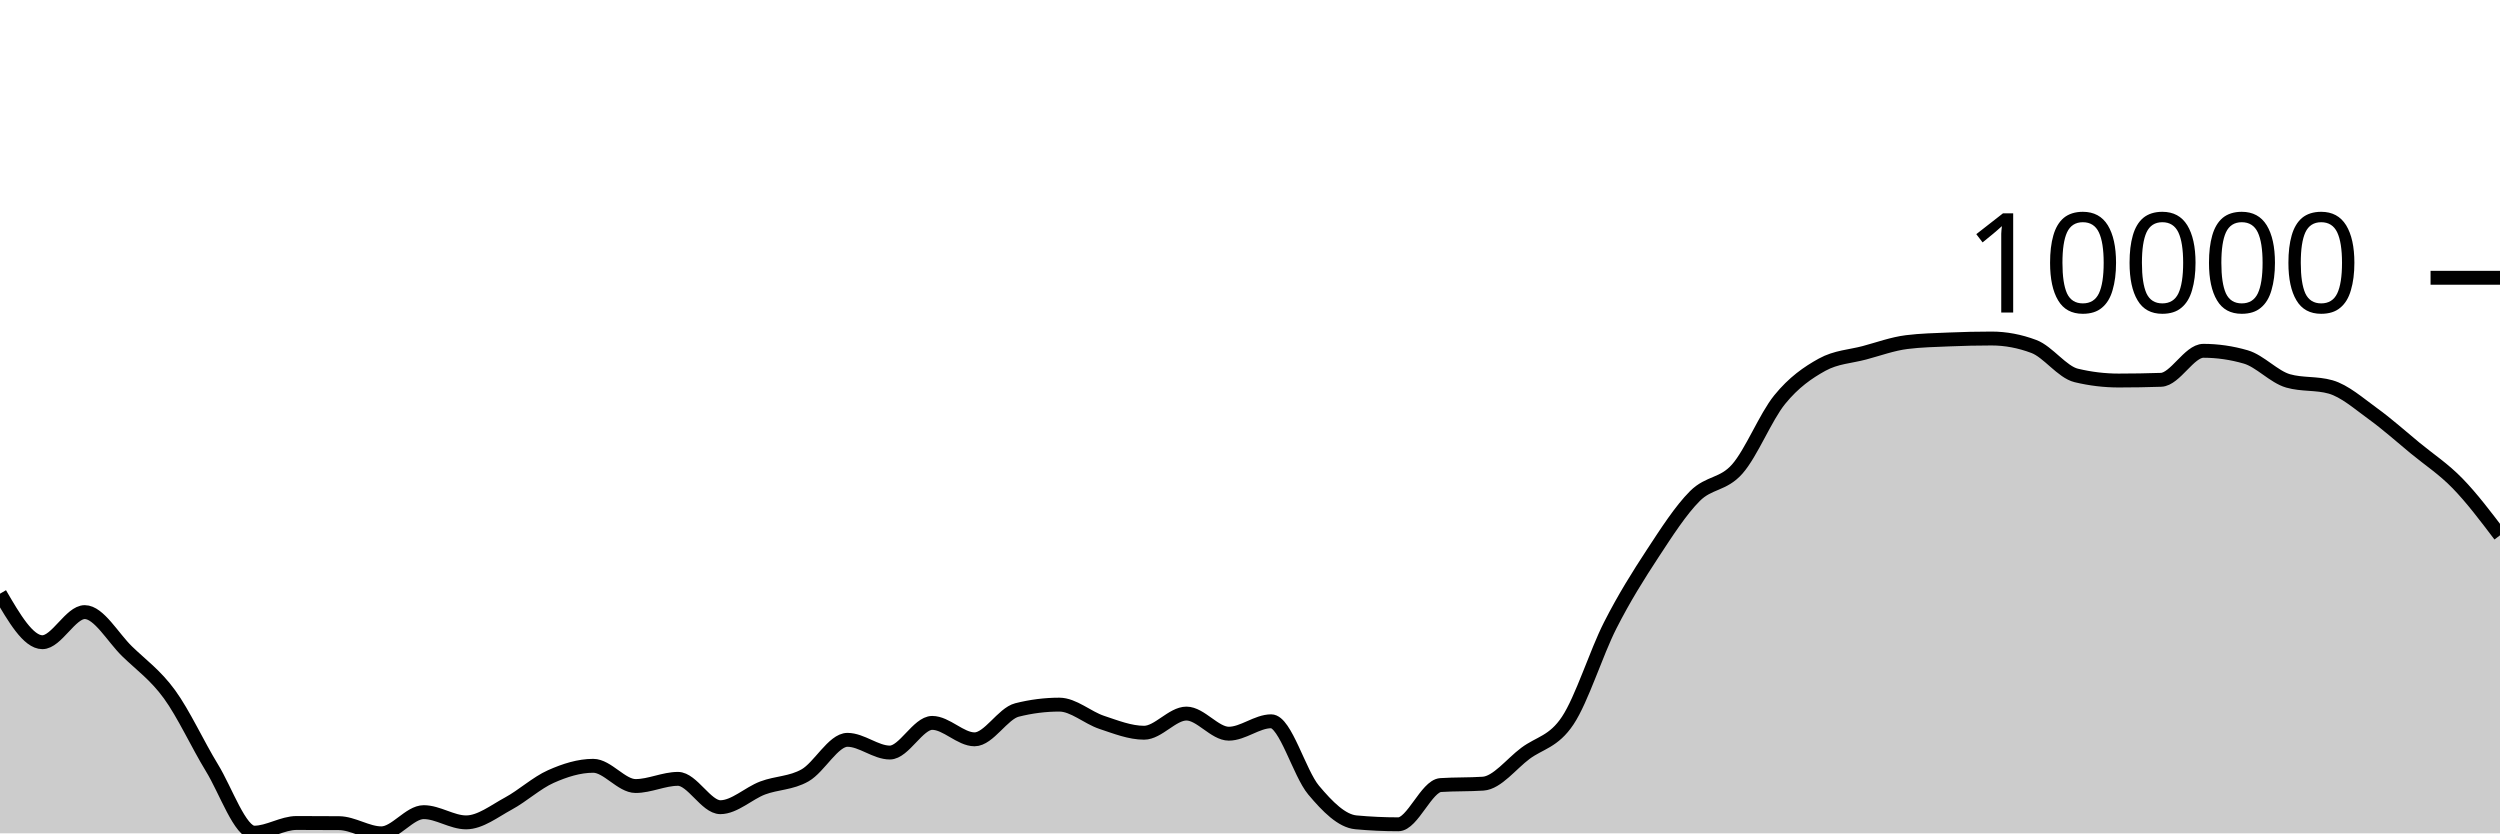
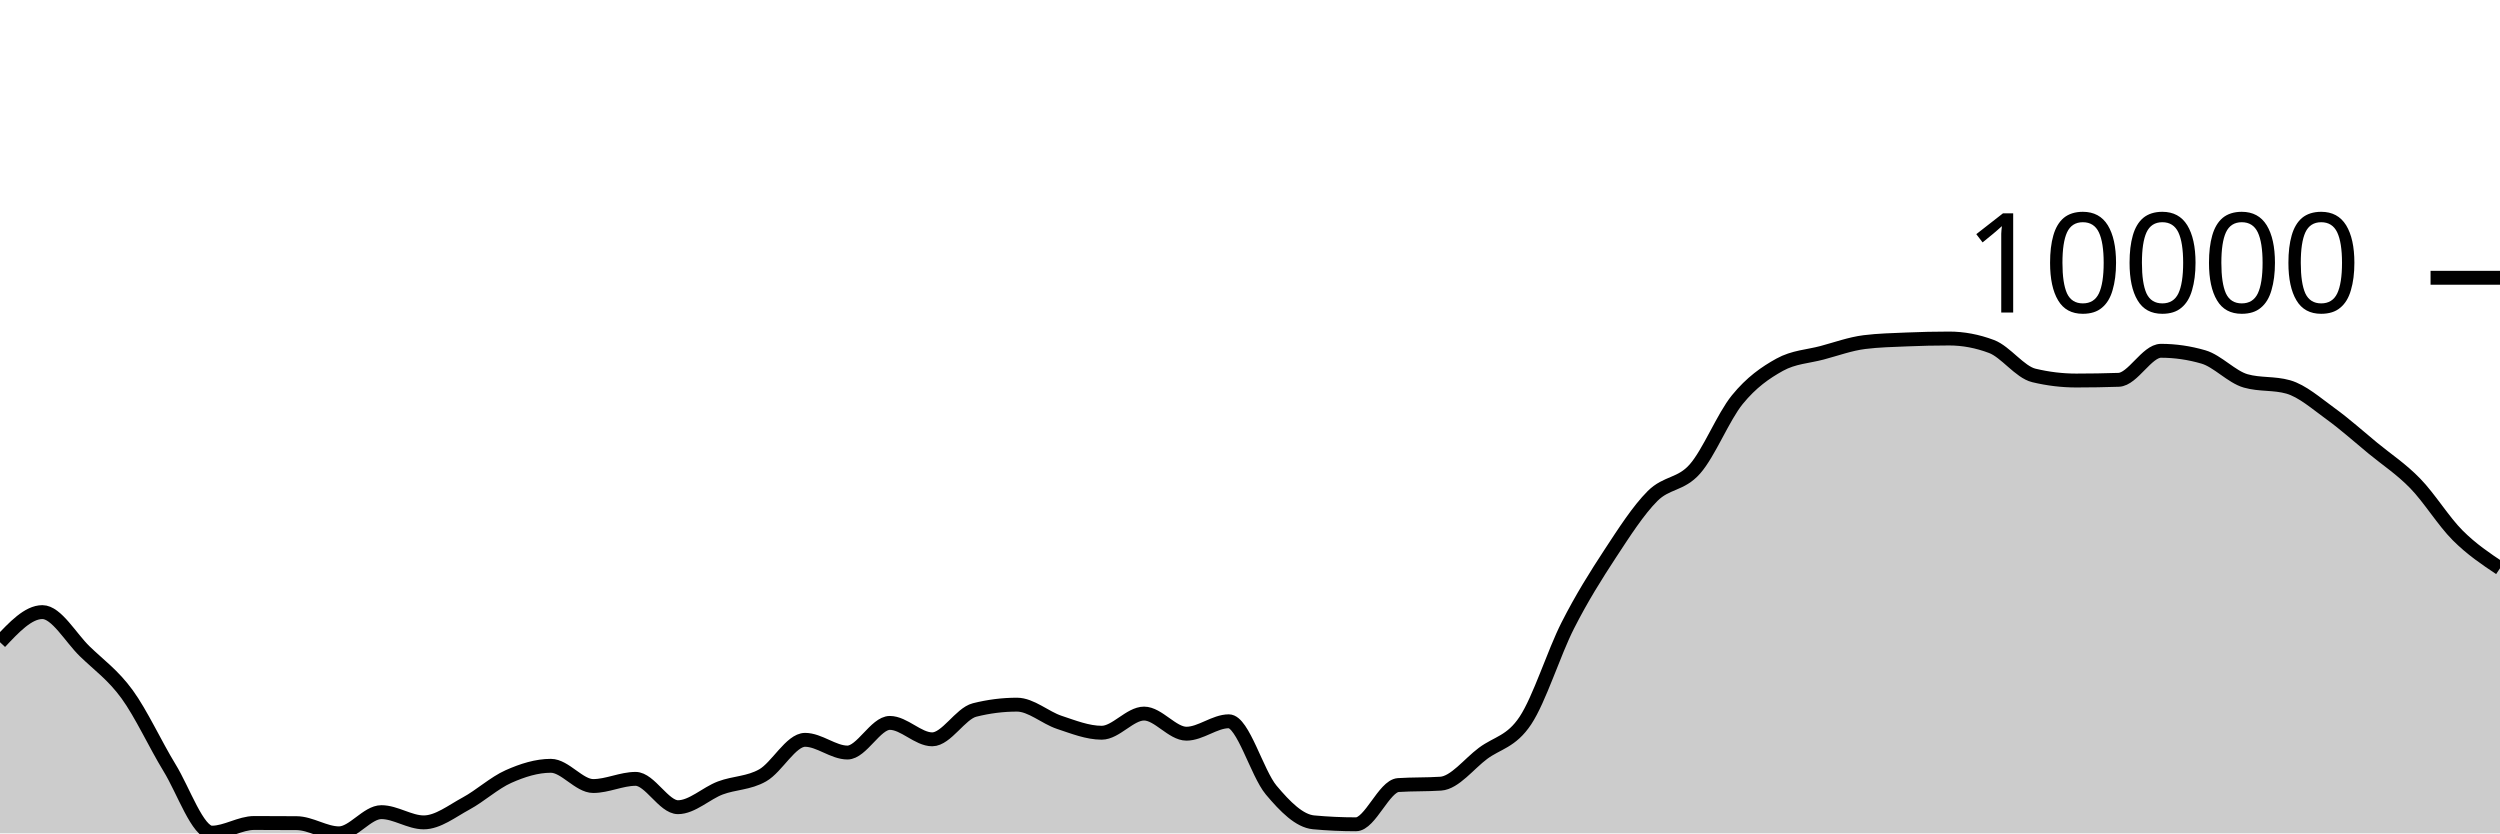
<svg xmlns="http://www.w3.org/2000/svg" viewBox="0 0 180 60">
  <g transform="translate(0,20)">
-     <path class="area" fill="rgba(0, 0, 0, 0.2)" d="M0,22.746C1.017,24.492,2.034,26.239,3.051,26.239C4.068,26.239,5.085,24.071,6.102,24.071C7.119,24.071,8.136,25.911,9.153,26.897C10.169,27.884,11.186,28.594,12.203,29.989C13.22,31.385,14.237,33.611,15.254,35.272C16.271,36.932,17.288,39.951,18.305,39.951C19.322,39.951,20.339,39.255,21.356,39.255C22.373,39.255,23.39,39.259,24.407,39.267C25.424,39.275,26.441,40,27.458,40C28.475,40,29.492,38.474,30.508,38.474C31.525,38.474,32.542,39.211,33.559,39.211C34.576,39.211,35.593,38.402,36.61,37.852C37.627,37.302,38.644,36.363,39.661,35.911C40.678,35.458,41.695,35.138,42.712,35.138C43.729,35.138,44.746,36.594,45.763,36.594C46.78,36.594,47.797,36.078,48.814,36.078C49.831,36.078,50.847,38.118,51.864,38.118C52.881,38.118,53.898,37.116,54.915,36.733C55.932,36.351,56.949,36.402,57.966,35.824C58.983,35.247,60,33.268,61.017,33.268C62.034,33.268,63.051,34.183,64.068,34.183C65.085,34.183,66.102,32.048,67.119,32.048C68.136,32.048,69.153,33.232,70.169,33.232C71.186,33.232,72.203,31.376,73.22,31.119C74.237,30.862,75.254,30.733,76.271,30.733C77.288,30.733,78.305,31.672,79.322,32.01C80.339,32.347,81.356,32.757,82.373,32.757C83.39,32.757,84.407,31.377,85.424,31.377C86.441,31.377,87.458,32.826,88.475,32.826C89.492,32.826,90.508,31.932,91.525,31.932C92.542,31.932,93.559,35.67,94.576,36.882C95.593,38.095,96.61,39.114,97.627,39.208C98.644,39.302,99.661,39.349,100.678,39.349C101.695,39.349,102.712,36.591,103.729,36.524C104.746,36.457,105.763,36.491,106.78,36.424C107.797,36.357,108.814,34.999,109.831,34.241C110.847,33.483,111.864,33.411,112.881,31.876C113.898,30.341,114.915,27.033,115.932,25.032C116.949,23.03,117.966,21.419,118.983,19.866C120,18.314,121.017,16.732,122.034,15.715C123.051,14.698,124.068,14.923,125.085,13.766C126.102,12.609,127.119,10.026,128.136,8.775C129.153,7.524,130.169,6.824,131.186,6.261C132.203,5.699,133.22,5.673,134.237,5.401C135.254,5.129,136.271,4.756,137.288,4.63C138.305,4.503,139.322,4.483,140.339,4.44C141.356,4.397,142.373,4.373,143.39,4.373C144.407,4.373,145.424,4.565,146.441,4.948C147.458,5.332,148.475,6.789,149.492,7.032C150.508,7.276,151.525,7.398,152.542,7.398C153.559,7.398,154.576,7.381,155.593,7.347C156.61,7.312,157.627,5.258,158.644,5.258C159.661,5.258,160.678,5.405,161.695,5.7C162.712,5.994,163.729,7.137,164.746,7.426C165.763,7.714,166.78,7.57,167.797,7.858C168.814,8.147,169.831,9.05,170.847,9.784C171.864,10.519,172.881,11.43,173.898,12.268C174.915,13.105,175.932,13.763,176.949,14.809C177.966,15.855,178.983,17.199,180,18.543L180,40C178.983,40,177.966,40,176.949,40C175.932,40,174.915,40,173.898,40C172.881,40,171.864,40,170.847,40C169.831,40,168.814,40,167.797,40C166.78,40,165.763,40,164.746,40C163.729,40,162.712,40,161.695,40C160.678,40,159.661,40,158.644,40C157.627,40,156.61,40,155.593,40C154.576,40,153.559,40,152.542,40C151.525,40,150.508,40,149.492,40C148.475,40,147.458,40,146.441,40C145.424,40,144.407,40,143.39,40C142.373,40,141.356,40,140.339,40C139.322,40,138.305,40,137.288,40C136.271,40,135.254,40,134.237,40C133.22,40,132.203,40,131.186,40C130.169,40,129.153,40,128.136,40C127.119,40,126.102,40,125.085,40C124.068,40,123.051,40,122.034,40C121.017,40,120,40,118.983,40C117.966,40,116.949,40,115.932,40C114.915,40,113.898,40,112.881,40C111.864,40,110.847,40,109.831,40C108.814,40,107.797,40,106.78,40C105.763,40,104.746,40,103.729,40C102.712,40,101.695,40,100.678,40C99.661,40,98.644,40,97.627,40C96.61,40,95.593,40,94.576,40C93.559,40,92.542,40,91.525,40C90.508,40,89.492,40,88.475,40C87.458,40,86.441,40,85.424,40C84.407,40,83.39,40,82.373,40C81.356,40,80.339,40,79.322,40C78.305,40,77.288,40,76.271,40C75.254,40,74.237,40,73.22,40C72.203,40,71.186,40,70.169,40C69.153,40,68.136,40,67.119,40C66.102,40,65.085,40,64.068,40C63.051,40,62.034,40,61.017,40C60,40,58.983,40,57.966,40C56.949,40,55.932,40,54.915,40C53.898,40,52.881,40,51.864,40C50.847,40,49.831,40,48.814,40C47.797,40,46.78,40,45.763,40C44.746,40,43.729,40,42.712,40C41.695,40,40.678,40,39.661,40C38.644,40,37.627,40,36.61,40C35.593,40,34.576,40,33.559,40C32.542,40,31.525,40,30.508,40C29.492,40,28.475,40,27.458,40C26.441,40,25.424,40,24.407,40C23.39,40,22.373,40,21.356,40C20.339,40,19.322,40,18.305,40C17.288,40,16.271,40,15.254,40C14.237,40,13.22,40,12.203,40C11.186,40,10.169,40,9.153,40C8.136,40,7.119,40,6.102,40C5.085,40,4.068,40,3.051,40C2.034,40,1.017,40,0,40Z" />
-     <path class="line" stroke="black" fill="none" d="M0,22.746C1.017,24.492,2.034,26.239,3.051,26.239C4.068,26.239,5.085,24.071,6.102,24.071C7.119,24.071,8.136,25.911,9.153,26.897C10.169,27.884,11.186,28.594,12.203,29.989C13.22,31.385,14.237,33.611,15.254,35.272C16.271,36.932,17.288,39.951,18.305,39.951C19.322,39.951,20.339,39.255,21.356,39.255C22.373,39.255,23.39,39.259,24.407,39.267C25.424,39.275,26.441,40,27.458,40C28.475,40,29.492,38.474,30.508,38.474C31.525,38.474,32.542,39.211,33.559,39.211C34.576,39.211,35.593,38.402,36.61,37.852C37.627,37.302,38.644,36.363,39.661,35.911C40.678,35.458,41.695,35.138,42.712,35.138C43.729,35.138,44.746,36.594,45.763,36.594C46.78,36.594,47.797,36.078,48.814,36.078C49.831,36.078,50.847,38.118,51.864,38.118C52.881,38.118,53.898,37.116,54.915,36.733C55.932,36.351,56.949,36.402,57.966,35.824C58.983,35.247,60,33.268,61.017,33.268C62.034,33.268,63.051,34.183,64.068,34.183C65.085,34.183,66.102,32.048,67.119,32.048C68.136,32.048,69.153,33.232,70.169,33.232C71.186,33.232,72.203,31.376,73.22,31.119C74.237,30.862,75.254,30.733,76.271,30.733C77.288,30.733,78.305,31.672,79.322,32.01C80.339,32.347,81.356,32.757,82.373,32.757C83.39,32.757,84.407,31.377,85.424,31.377C86.441,31.377,87.458,32.826,88.475,32.826C89.492,32.826,90.508,31.932,91.525,31.932C92.542,31.932,93.559,35.67,94.576,36.882C95.593,38.095,96.61,39.114,97.627,39.208C98.644,39.302,99.661,39.349,100.678,39.349C101.695,39.349,102.712,36.591,103.729,36.524C104.746,36.457,105.763,36.491,106.78,36.424C107.797,36.357,108.814,34.999,109.831,34.241C110.847,33.483,111.864,33.411,112.881,31.876C113.898,30.341,114.915,27.033,115.932,25.032C116.949,23.03,117.966,21.419,118.983,19.866C120,18.314,121.017,16.732,122.034,15.715C123.051,14.698,124.068,14.923,125.085,13.766C126.102,12.609,127.119,10.026,128.136,8.775C129.153,7.524,130.169,6.824,131.186,6.261C132.203,5.699,133.22,5.673,134.237,5.401C135.254,5.129,136.271,4.756,137.288,4.63C138.305,4.503,139.322,4.483,140.339,4.44C141.356,4.397,142.373,4.373,143.39,4.373C144.407,4.373,145.424,4.565,146.441,4.948C147.458,5.332,148.475,6.789,149.492,7.032C150.508,7.276,151.525,7.398,152.542,7.398C153.559,7.398,154.576,7.381,155.593,7.347C156.61,7.312,157.627,5.258,158.644,5.258C159.661,5.258,160.678,5.405,161.695,5.7C162.712,5.994,163.729,7.137,164.746,7.426C165.763,7.714,166.78,7.57,167.797,7.858C168.814,8.147,169.831,9.05,170.847,9.784C171.864,10.519,172.881,11.43,173.898,12.268C174.915,13.105,175.932,13.763,176.949,14.809C177.966,15.855,178.983,17.199,180,18.543" />
+     <path class="area" fill="rgba(0, 0, 0, 0.2)" d="M0,26.239C1.017,25.155,2.034,24.071,3.051,24.071C4.068,24.071,5.085,25.911,6.102,26.897C7.119,27.884,8.136,28.594,9.153,29.989C10.169,31.385,11.186,33.611,12.203,35.272C13.22,36.932,14.237,39.951,15.254,39.951C16.271,39.951,17.288,39.255,18.305,39.255C19.322,39.255,20.339,39.259,21.356,39.267C22.373,39.275,23.39,40,24.407,40C25.424,40,26.441,38.474,27.458,38.474C28.475,38.474,29.492,39.211,30.508,39.211C31.525,39.211,32.542,38.402,33.559,37.852C34.576,37.302,35.593,36.363,36.61,35.911C37.627,35.458,38.644,35.138,39.661,35.138C40.678,35.138,41.695,36.594,42.712,36.594C43.729,36.594,44.746,36.078,45.763,36.078C46.78,36.078,47.797,38.118,48.814,38.118C49.831,38.118,50.847,37.116,51.864,36.733C52.881,36.351,53.898,36.402,54.915,35.824C55.932,35.247,56.949,33.268,57.966,33.268C58.983,33.268,60,34.183,61.017,34.183C62.034,34.183,63.051,32.049,64.068,32.049C65.085,32.049,66.102,33.232,67.119,33.232C68.136,33.232,69.153,31.375,70.169,31.119C71.186,30.863,72.203,30.735,73.22,30.735C74.237,30.735,75.254,31.673,76.271,32.01C77.288,32.347,78.305,32.757,79.322,32.757C80.339,32.757,81.356,31.377,82.373,31.377C83.39,31.377,84.407,32.826,85.424,32.826C86.441,32.826,87.458,31.932,88.475,31.932C89.492,31.932,90.508,35.671,91.525,36.884C92.542,38.096,93.559,39.114,94.576,39.208C95.593,39.302,96.61,39.349,97.627,39.349C98.644,39.349,99.661,36.591,100.678,36.524C101.695,36.457,102.712,36.491,103.729,36.424C104.746,36.357,105.763,34.997,106.78,34.24C107.797,33.482,108.814,33.411,109.831,31.876C110.847,30.342,111.864,27.033,112.881,25.032C113.898,23.03,114.915,21.419,115.932,19.866C116.949,18.314,117.966,16.732,118.983,15.715C120,14.698,121.017,14.922,122.034,13.766C123.051,12.61,124.068,10.027,125.085,8.777C126.102,7.526,127.119,6.824,128.136,6.261C129.153,5.699,130.169,5.672,131.186,5.401C132.203,5.129,133.22,4.759,134.237,4.631C135.254,4.504,136.271,4.483,137.288,4.44C138.305,4.397,139.322,4.373,140.339,4.373C141.356,4.373,142.373,4.565,143.39,4.948C144.407,5.332,145.424,6.789,146.441,7.032C147.458,7.276,148.475,7.398,149.492,7.398C150.508,7.398,151.525,7.381,152.542,7.347C153.559,7.312,154.576,5.257,155.593,5.257C156.61,5.257,157.627,5.404,158.644,5.7C159.661,5.995,160.678,7.14,161.695,7.427C162.712,7.715,163.729,7.571,164.746,7.858C165.763,8.146,166.78,9.05,167.797,9.784C168.814,10.519,169.831,11.43,170.847,12.268C171.864,13.105,172.881,13.763,173.898,14.809C174.915,15.855,175.932,17.525,176.949,18.543C177.966,19.561,178.983,20.239,180,20.917L180,40C178.983,40,177.966,40,176.949,40C175.932,40,174.915,40,173.898,40C172.881,40,171.864,40,170.847,40C169.831,40,168.814,40,167.797,40C166.78,40,165.763,40,164.746,40C163.729,40,162.712,40,161.695,40C160.678,40,159.661,40,158.644,40C157.627,40,156.61,40,155.593,40C154.576,40,153.559,40,152.542,40C151.525,40,150.508,40,149.492,40C148.475,40,147.458,40,146.441,40C145.424,40,144.407,40,143.39,40C142.373,40,141.356,40,140.339,40C139.322,40,138.305,40,137.288,40C136.271,40,135.254,40,134.237,40C133.22,40,132.203,40,131.186,40C130.169,40,129.153,40,128.136,40C127.119,40,126.102,40,125.085,40C124.068,40,123.051,40,122.034,40C121.017,40,120,40,118.983,40C117.966,40,116.949,40,115.932,40C114.915,40,113.898,40,112.881,40C111.864,40,110.847,40,109.831,40C108.814,40,107.797,40,106.78,40C105.763,40,104.746,40,103.729,40C102.712,40,101.695,40,100.678,40C99.661,40,98.644,40,97.627,40C96.61,40,95.593,40,94.576,40C93.559,40,92.542,40,91.525,40C90.508,40,89.492,40,88.475,40C87.458,40,86.441,40,85.424,40C84.407,40,83.39,40,82.373,40C81.356,40,80.339,40,79.322,40C78.305,40,77.288,40,76.271,40C75.254,40,74.237,40,73.22,40C72.203,40,71.186,40,70.169,40C69.153,40,68.136,40,67.119,40C66.102,40,65.085,40,64.068,40C63.051,40,62.034,40,61.017,40C60,40,58.983,40,57.966,40C56.949,40,55.932,40,54.915,40C53.898,40,52.881,40,51.864,40C50.847,40,49.831,40,48.814,40C47.797,40,46.78,40,45.763,40C44.746,40,43.729,40,42.712,40C41.695,40,40.678,40,39.661,40C38.644,40,37.627,40,36.61,40C35.593,40,34.576,40,33.559,40C32.542,40,31.525,40,30.508,40C29.492,40,28.475,40,27.458,40C26.441,40,25.424,40,24.407,40C23.39,40,22.373,40,21.356,40C20.339,40,19.322,40,18.305,40C17.288,40,16.271,40,15.254,40C14.237,40,13.22,40,12.203,40C11.186,40,10.169,40,9.153,40C8.136,40,7.119,40,6.102,40C5.085,40,4.068,40,3.051,40C2.034,40,1.017,40,0,40Z" />
+     <path class="line" stroke="black" fill="none" d="M0,26.239C1.017,25.155,2.034,24.071,3.051,24.071C4.068,24.071,5.085,25.911,6.102,26.897C7.119,27.884,8.136,28.594,9.153,29.989C10.169,31.385,11.186,33.611,12.203,35.272C13.22,36.932,14.237,39.951,15.254,39.951C16.271,39.951,17.288,39.255,18.305,39.255C19.322,39.255,20.339,39.259,21.356,39.267C22.373,39.275,23.39,40,24.407,40C25.424,40,26.441,38.474,27.458,38.474C28.475,38.474,29.492,39.211,30.508,39.211C31.525,39.211,32.542,38.402,33.559,37.852C34.576,37.302,35.593,36.363,36.61,35.911C37.627,35.458,38.644,35.138,39.661,35.138C40.678,35.138,41.695,36.594,42.712,36.594C43.729,36.594,44.746,36.078,45.763,36.078C46.78,36.078,47.797,38.118,48.814,38.118C49.831,38.118,50.847,37.116,51.864,36.733C52.881,36.351,53.898,36.402,54.915,35.824C55.932,35.247,56.949,33.268,57.966,33.268C58.983,33.268,60,34.183,61.017,34.183C62.034,34.183,63.051,32.049,64.068,32.049C65.085,32.049,66.102,33.232,67.119,33.232C68.136,33.232,69.153,31.375,70.169,31.119C71.186,30.863,72.203,30.735,73.22,30.735C74.237,30.735,75.254,31.673,76.271,32.01C77.288,32.347,78.305,32.757,79.322,32.757C80.339,32.757,81.356,31.377,82.373,31.377C83.39,31.377,84.407,32.826,85.424,32.826C86.441,32.826,87.458,31.932,88.475,31.932C89.492,31.932,90.508,35.671,91.525,36.884C92.542,38.096,93.559,39.114,94.576,39.208C95.593,39.302,96.61,39.349,97.627,39.349C98.644,39.349,99.661,36.591,100.678,36.524C101.695,36.457,102.712,36.491,103.729,36.424C104.746,36.357,105.763,34.997,106.78,34.24C107.797,33.482,108.814,33.411,109.831,31.876C110.847,30.342,111.864,27.033,112.881,25.032C113.898,23.03,114.915,21.419,115.932,19.866C116.949,18.314,117.966,16.732,118.983,15.715C120,14.698,121.017,14.922,122.034,13.766C123.051,12.61,124.068,10.027,125.085,8.777C126.102,7.526,127.119,6.824,128.136,6.261C129.153,5.699,130.169,5.672,131.186,5.401C132.203,5.129,133.22,4.759,134.237,4.631C135.254,4.504,136.271,4.483,137.288,4.44C138.305,4.397,139.322,4.373,140.339,4.373C141.356,4.373,142.373,4.565,143.39,4.948C144.407,5.332,145.424,6.789,146.441,7.032C147.458,7.276,148.475,7.398,149.492,7.398C150.508,7.398,151.525,7.381,152.542,7.347C153.559,7.312,154.576,5.257,155.593,5.257C156.61,5.257,157.627,5.404,158.644,5.7C159.661,5.995,160.678,7.14,161.695,7.427C162.712,7.715,163.729,7.571,164.746,7.858C165.763,8.146,166.78,9.05,167.797,9.784C168.814,10.519,169.831,11.43,170.847,12.268C171.864,13.105,172.881,13.763,173.898,14.809C174.915,15.855,175.932,17.525,176.949,18.543C177.966,19.561,178.983,20.239,180,20.917" />
    <path class="axis-ceiling" stroke-width="1" stroke="black" fill="none" d="M175,0L180,0" />
    <text class="axis-ceiling-label" font-family="sans-serif" text-anchor="end" font-size="10px" x="170" y="2.5">10000</text>
  </g>
</svg>
